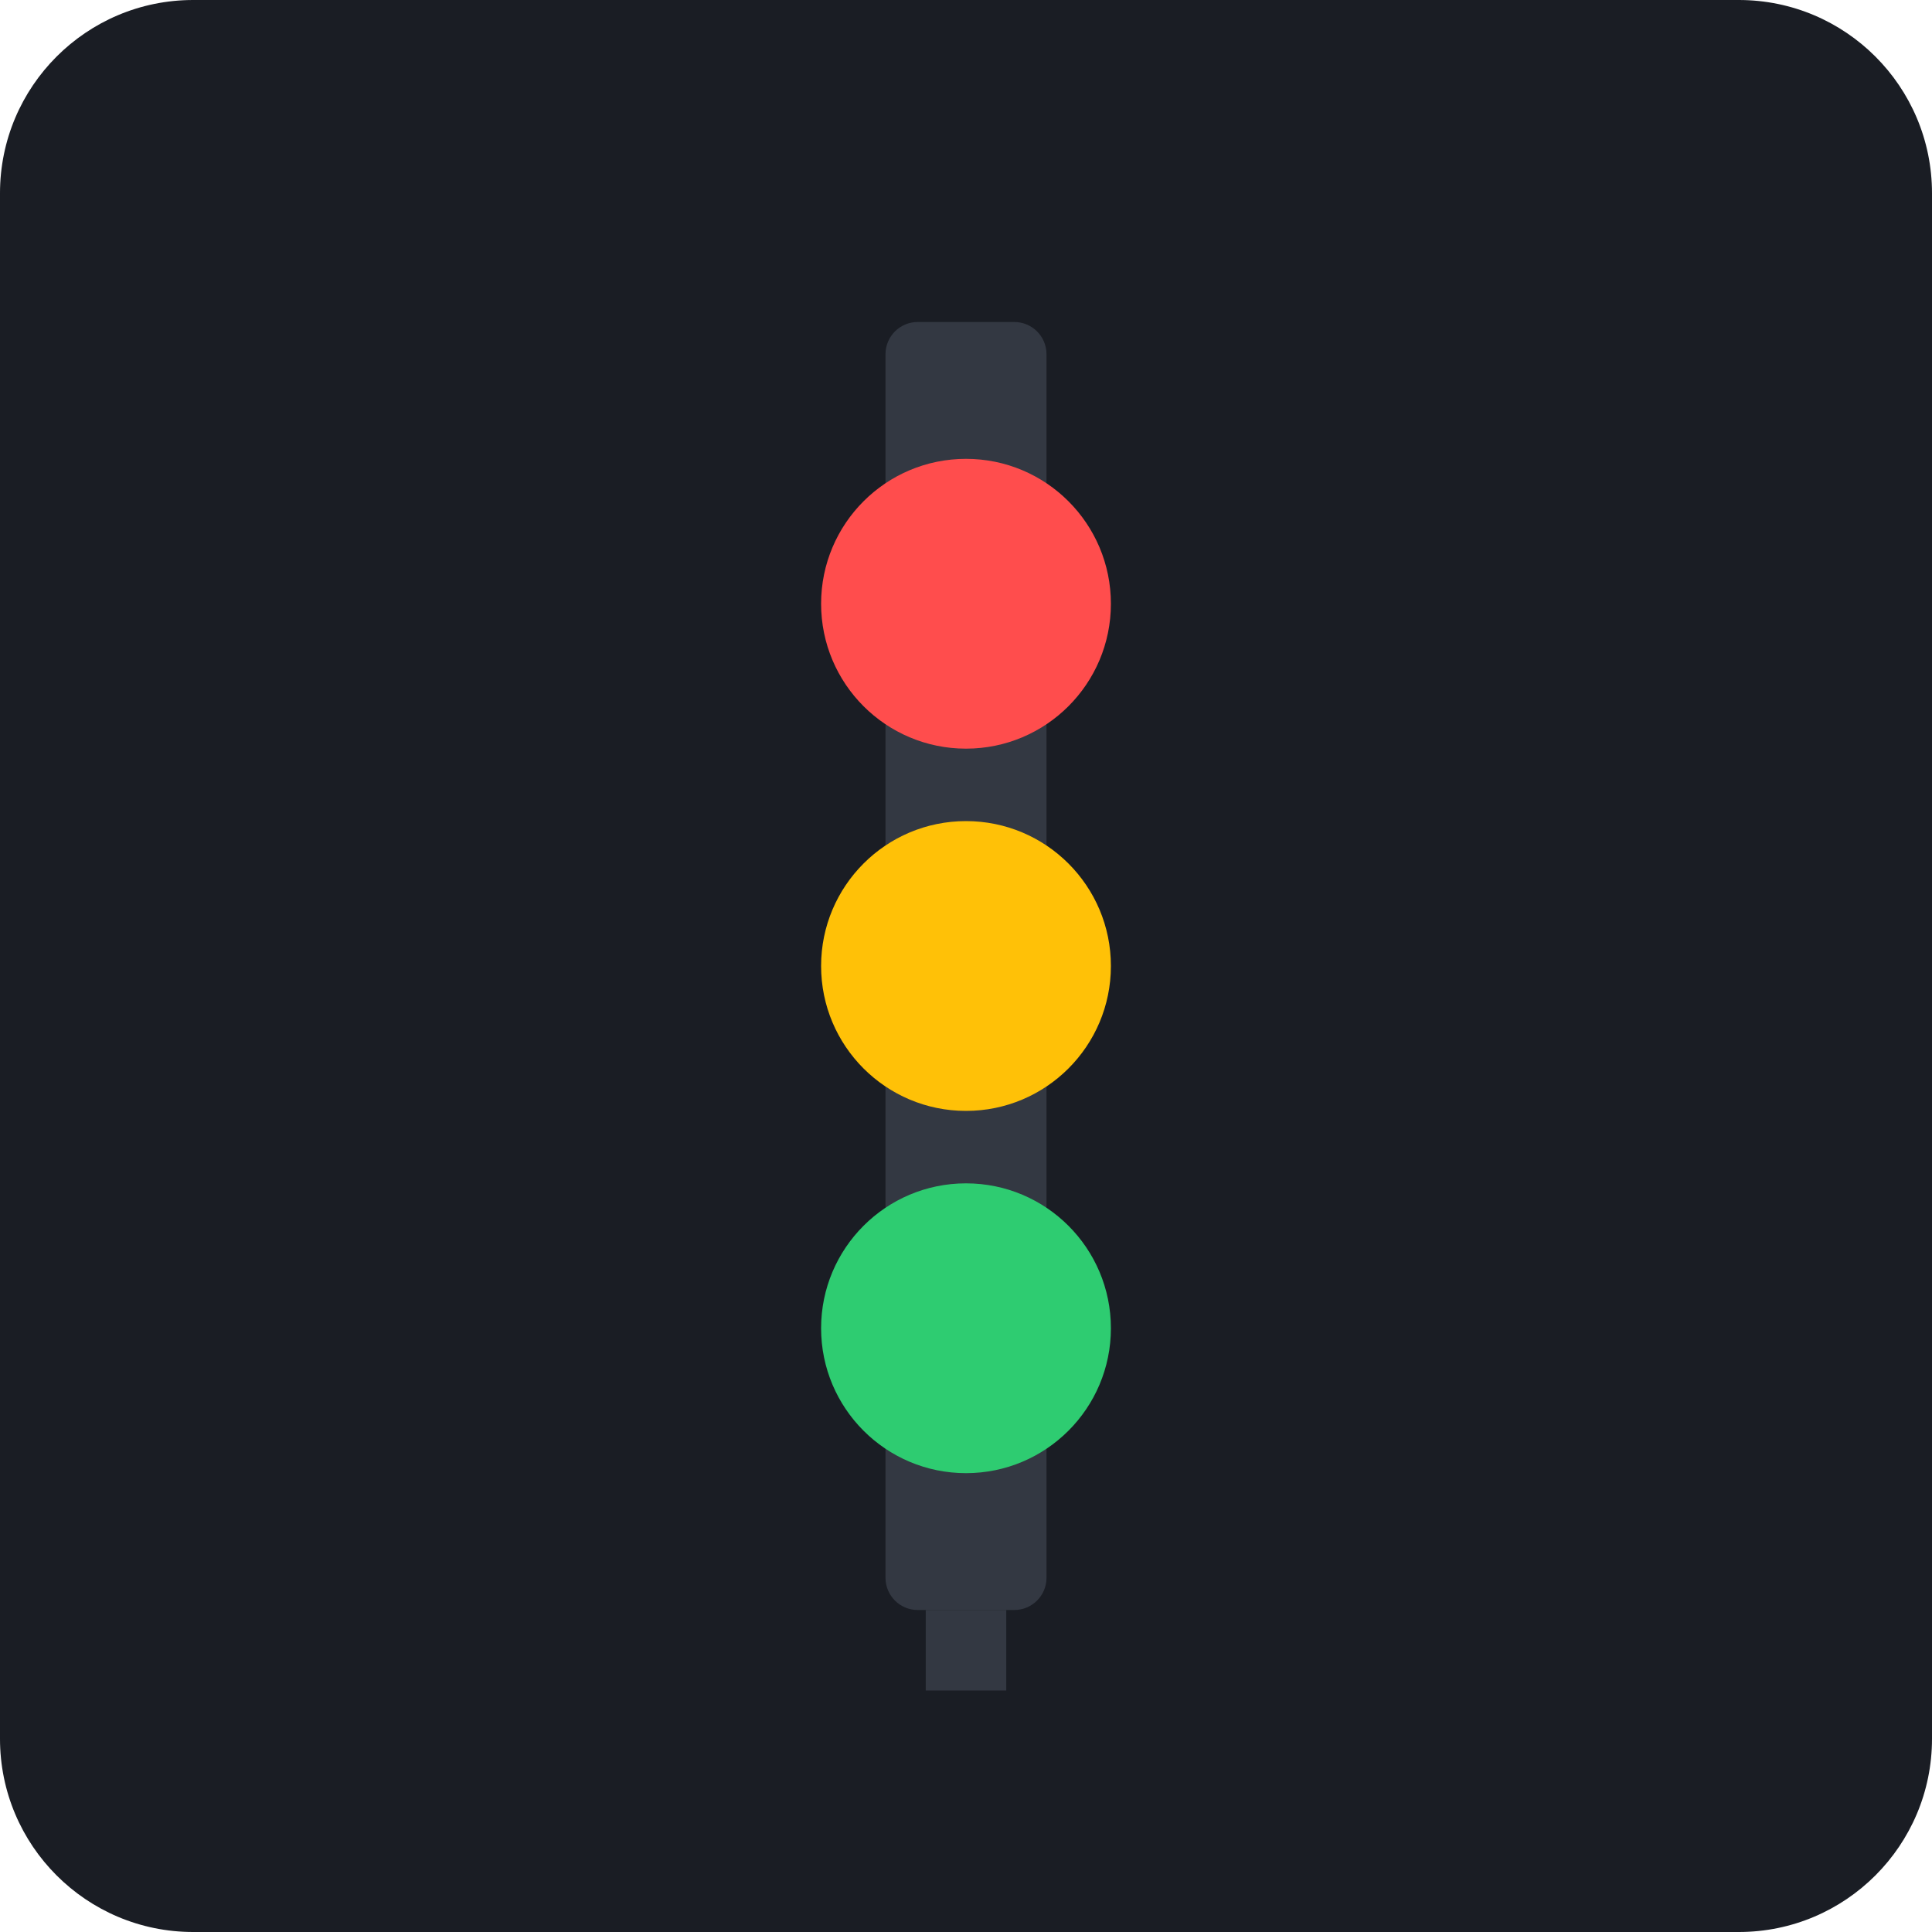
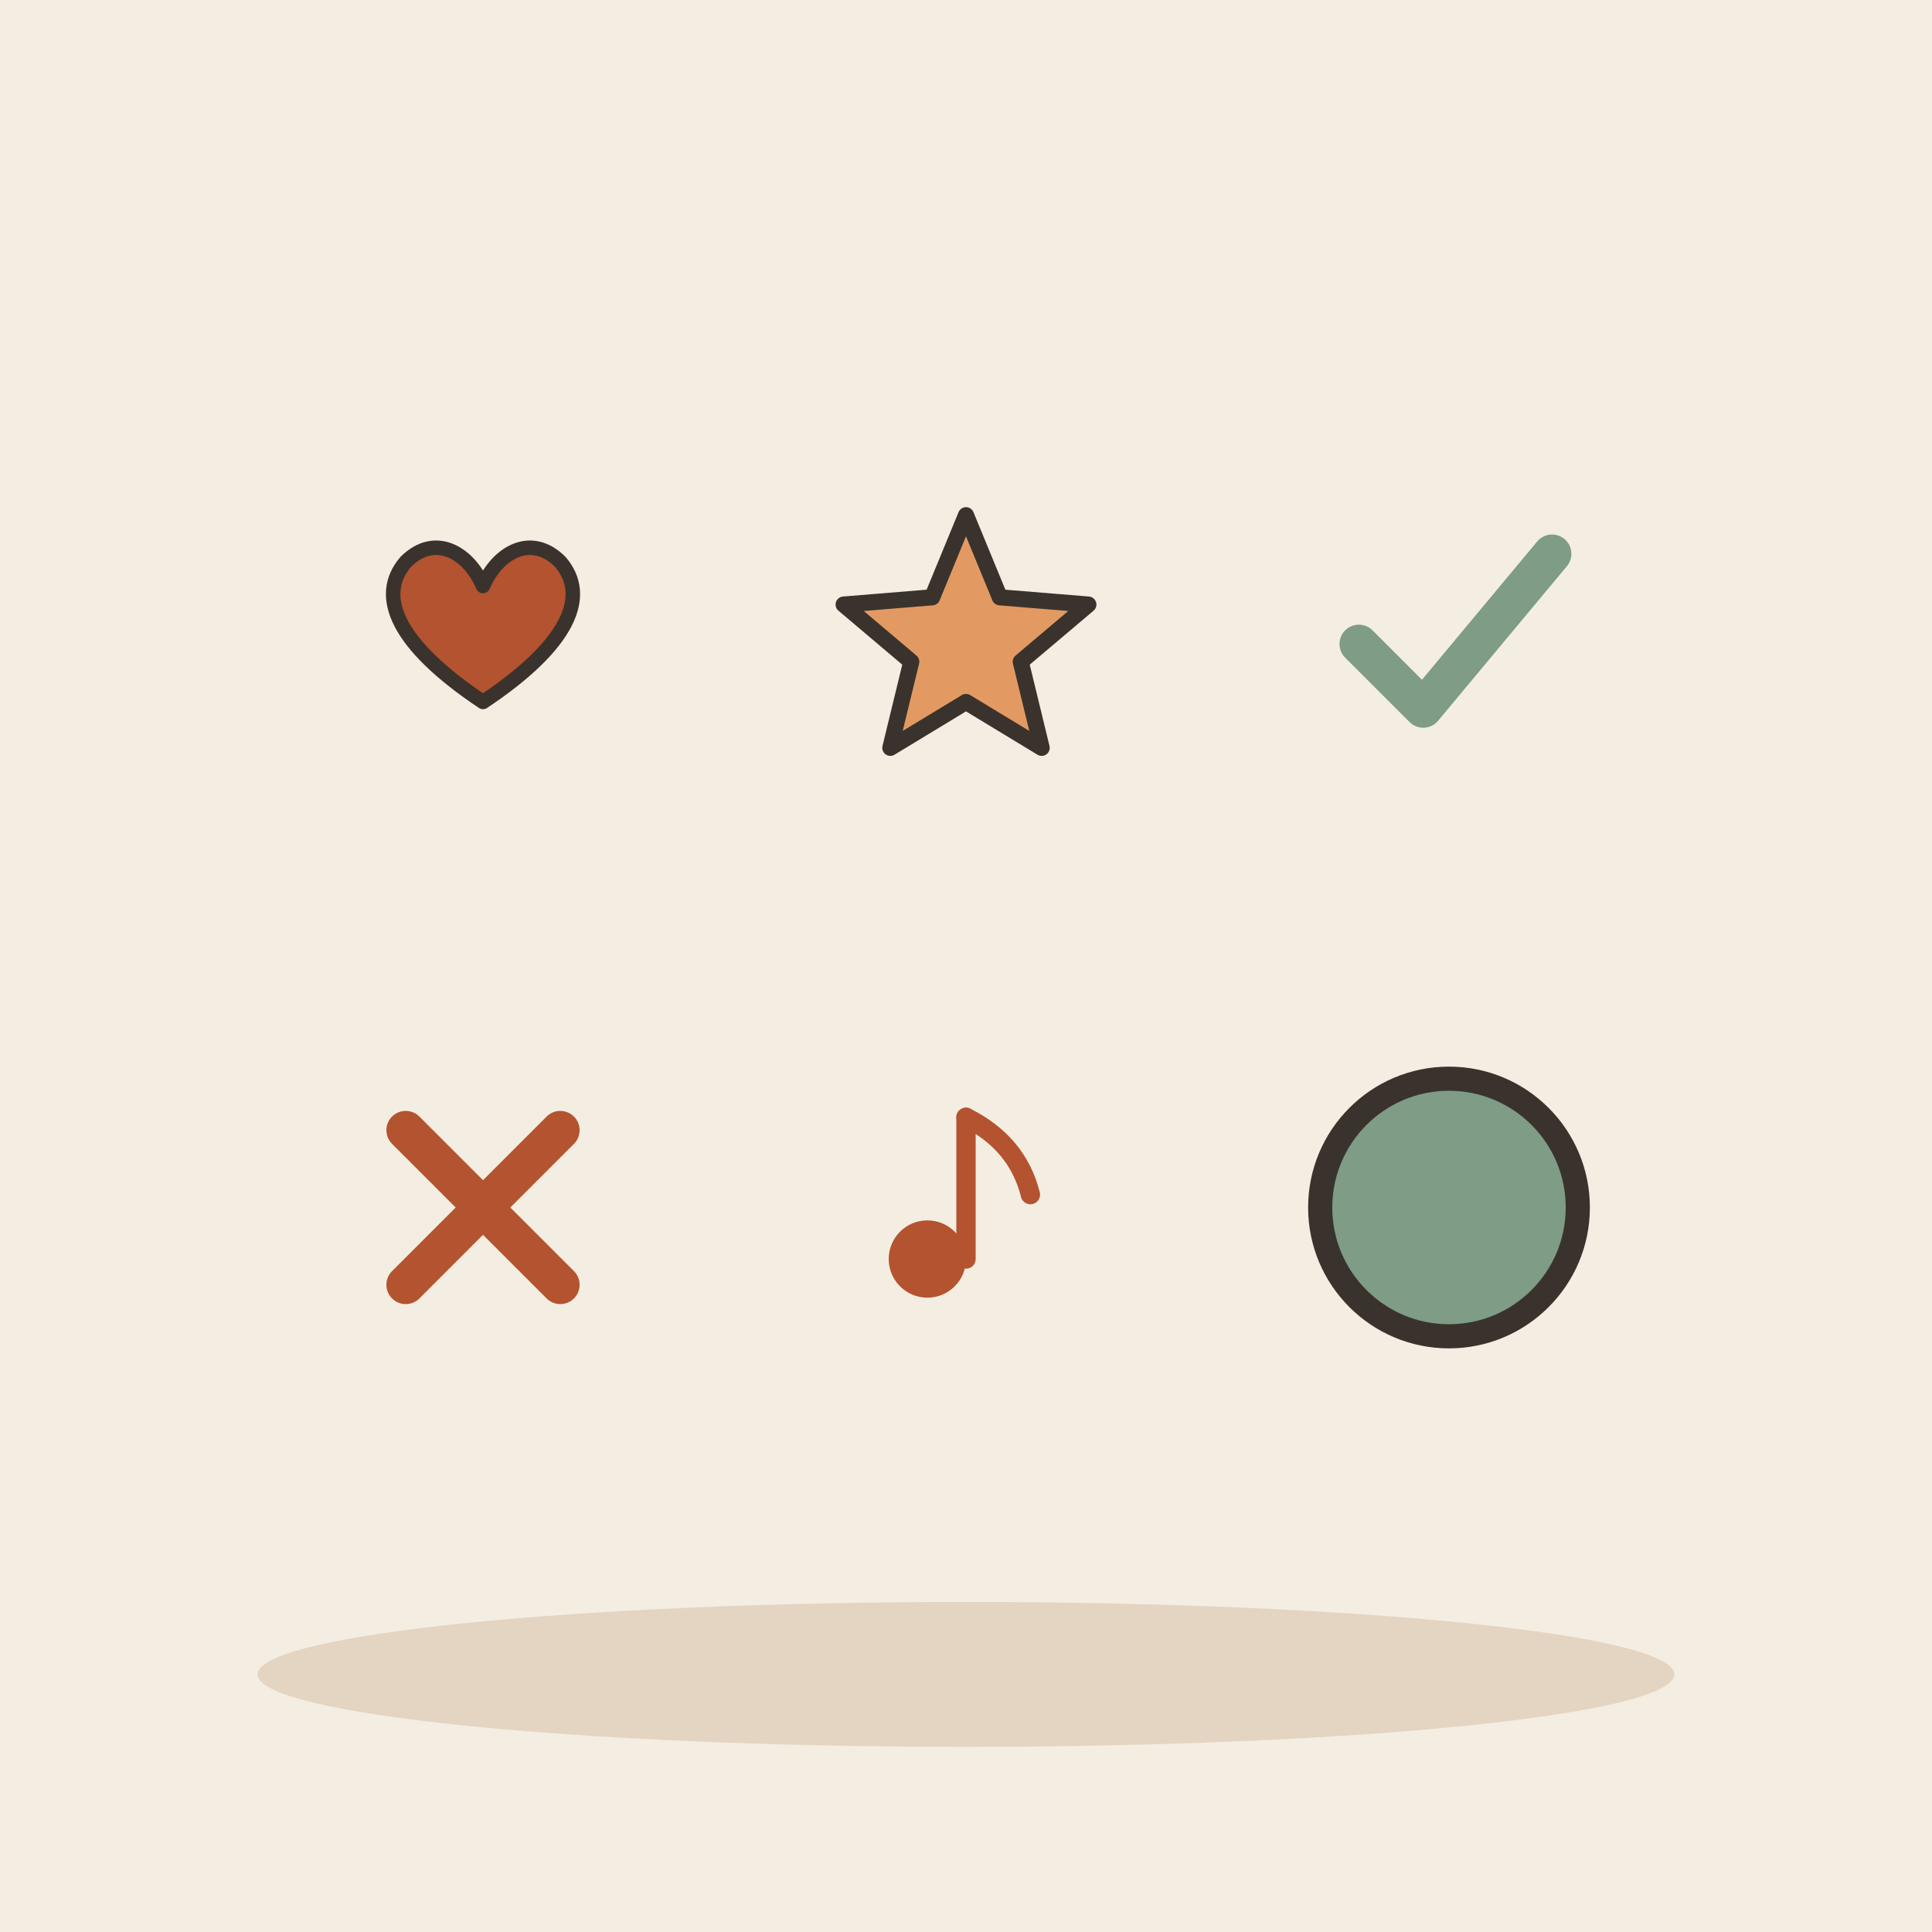
- <svg xmlns="http://www.w3.org/2000/svg" viewBox="0 0 240 240">
-   <rect width="240" height="240" rx="24" fill="#1A1D24" />
-   <g transform="translate(80, 40)">
-     <rect x="30" y="0" width="20" height="160" rx="4" fill="#333842" />
-     <circle cx="40" cy="35" r="18" fill="#FF4D4D" />
-     <circle cx="40" cy="80" r="18" fill="#FFC107" />
-     <circle cx="40" cy="125" r="18" fill="#2ECC71" />
-     <rect x="35" y="160" width="10" height="10" fill="#333842" />
+ <svg xmlns="http://www.w3.org/2000/svg" viewBox="0 0 240 240" data-style="editorial">
+   <rect width="240" height="240" fill="#F4EDE2" />
+   <ellipse cx="120" cy="208" rx="88" ry="9" fill="#E3D5C1" />
+   <g transform="translate(60 80)">
+     <g transform="translate(0 0) scale(0.6 0.6)">
+       <path d="M0 12C-18 0 -22 -10 -16 -17C-10 -23 -3 -19 0 -12C3 -19 10 -23 16 -17C22 -10 18 0 0 12Z" fill="#B4532F" stroke="#3A332D" stroke-width="3" stroke-linecap="round" stroke-linejoin="round" />
+     </g>
+   </g>
+   <g transform="translate(120 80)">
+     <path d="M0.0 -16.0L4.2 -5.8L15.2 -4.9L6.8 2.2L9.4 12.9L0.0 7.2L-9.4 12.9L-6.8 2.2L-15.2 -4.9L-4.2 -5.8Z" fill="#E39A62" stroke="#3A332D" stroke-width="2" stroke-linecap="round" stroke-linejoin="round" />
+   </g>
+   <g transform="translate(180 80)">
+     <g transform="translate(0 0) scale(0.8 0.8)">
+       <path d="M-14 0l10 10l20 -24" fill="none" stroke="#7E9C86" stroke-width="6" stroke-linecap="round" stroke-linejoin="round" />
+     </g>
+   </g>
+   <g transform="translate(60 150)">
+     <g transform="translate(0 0) scale(0.8 0.8)">
+       <path d="M-12 -12L12 12M12 -12L-12 12" fill="none" stroke="#B4532F" stroke-width="6" stroke-linecap="round" stroke-linejoin="round" />
+     </g>
+   </g>
+   <g transform="translate(120 150)">
+     <g transform="translate(0 0) scale(0.8 0.8)">
+       <circle cx="-6" cy="8" r="6" fill="#B4532F" />
+       <path d="M0 8L0 -14" stroke="#B4532F" stroke-width="3" stroke-linecap="round" fill="none" />
+       <path d="M0 -14Q8 -10 10 -2" fill="none" stroke="#B4532F" stroke-width="3" stroke-linecap="round" stroke-linejoin="round" />
+     </g>
+   </g>
+   <g transform="translate(180 150)">
+     <circle cx="0" cy="0" r="16" fill="#7E9C86" stroke="#3A332D" stroke-width="3" stroke-linecap="round" stroke-linejoin="round" />
  </g>
</svg>
